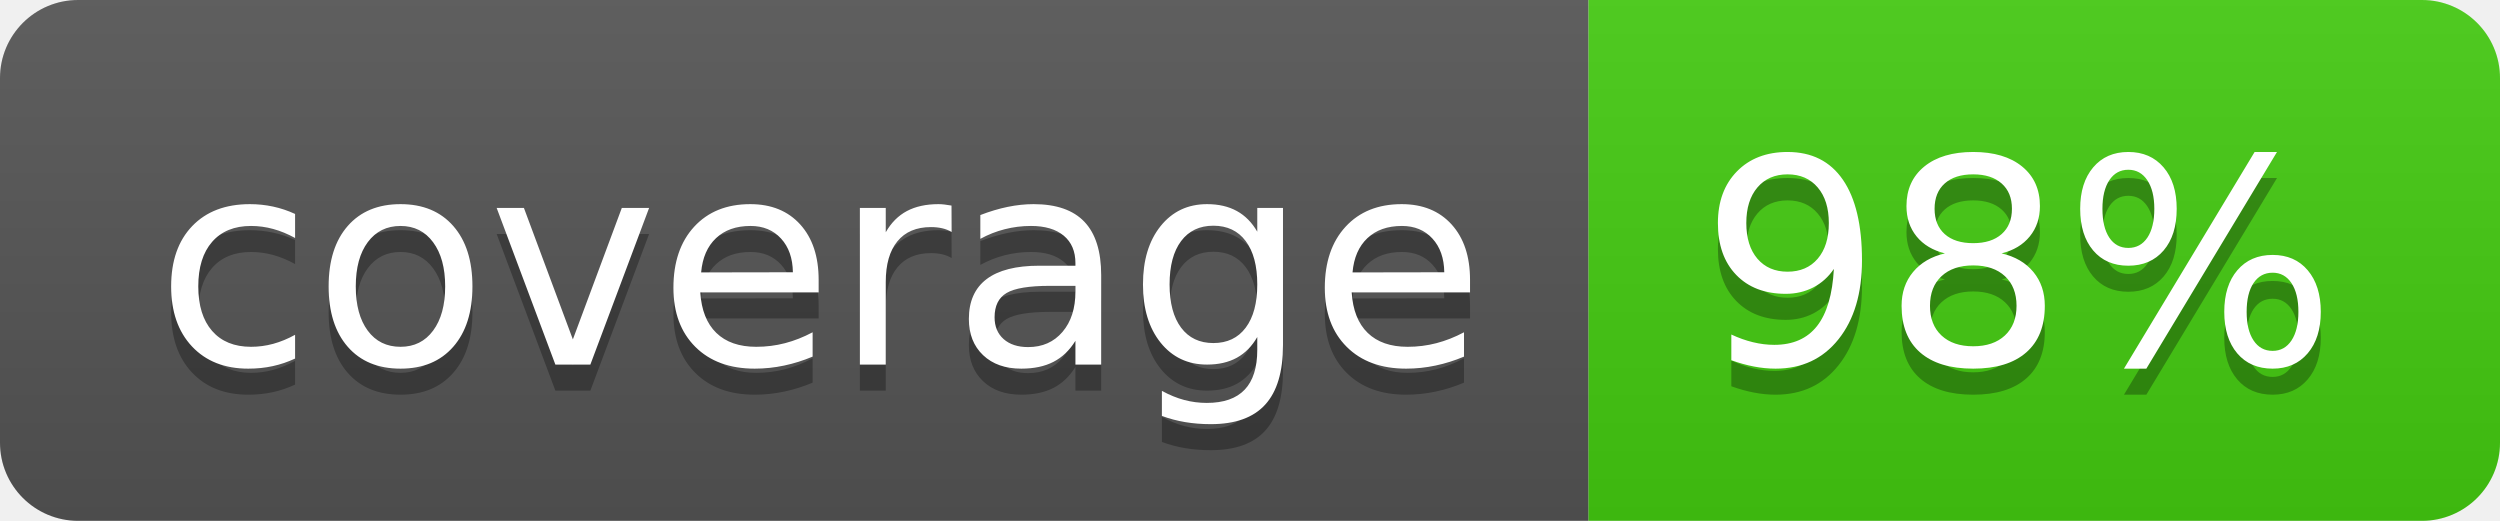
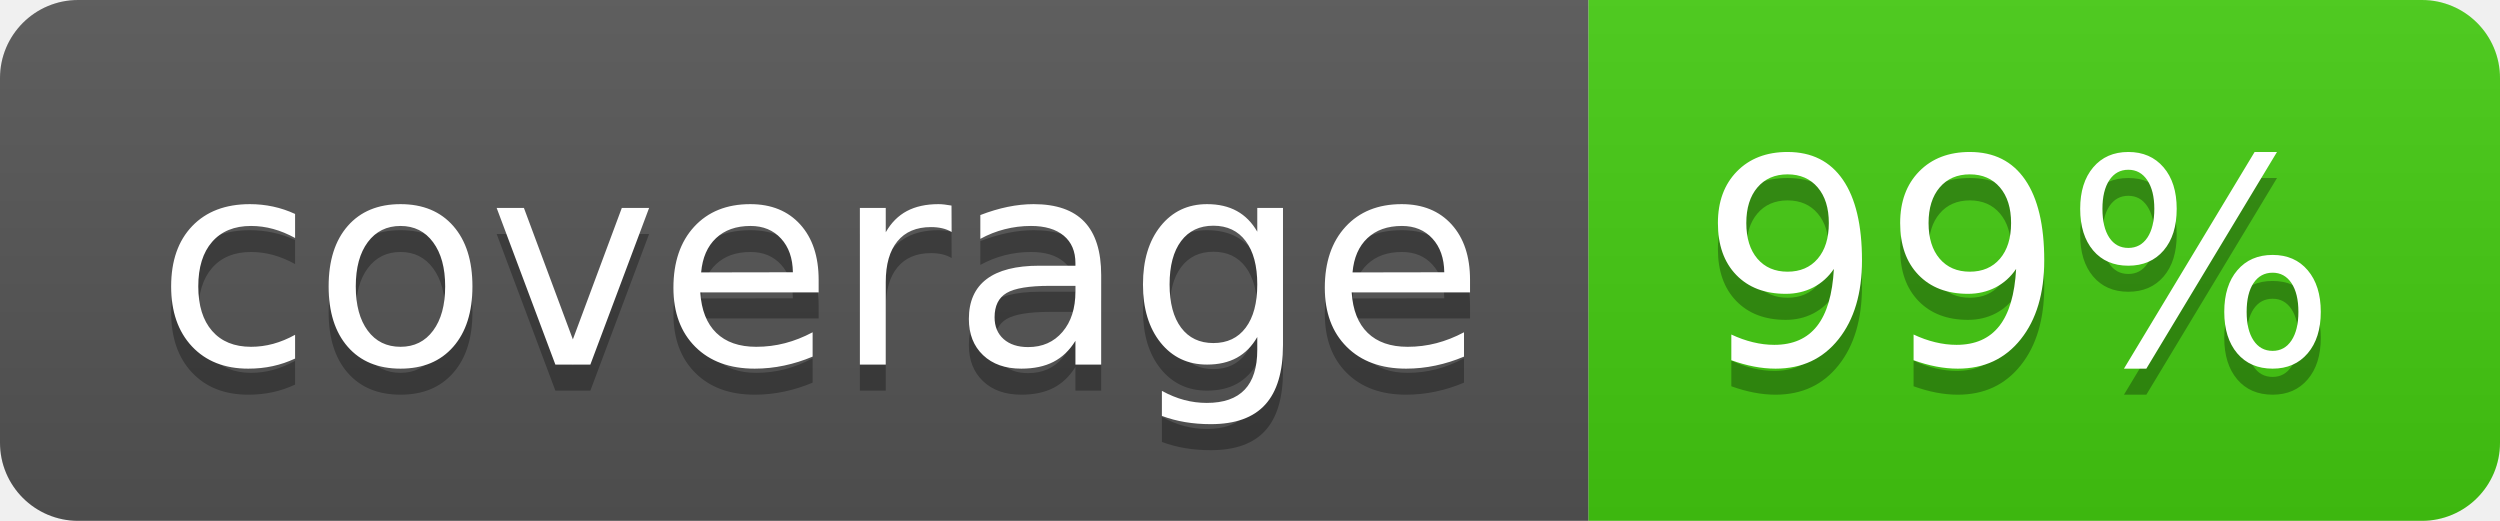
- <svg xmlns="http://www.w3.org/2000/svg" width="96" height="20" role="img" aria-label="coverage: 98%">
+ <svg xmlns="http://www.w3.org/2000/svg" width="96" height="20" role="img" aria-label="coverage: 99%">
  <linearGradient id="s" x2="0" y2="100%">
    <stop offset="0" stop-color="#bbb" stop-opacity=".1" />
    <stop offset="1" stop-opacity=".1" />
  </linearGradient>
  <clipPath id="r">
    <rect width="96" height="20" rx="3" fill="#fff" />
  </clipPath>
  <g clip-path="url(#r)">
    <rect width="61" height="20" fill="#555" />
    <rect x="61" width="35" height="20" fill="#4c1" />
    <rect width="96" height="20" fill="url(#s)" />
  </g>
  <g fill="#fff" text-anchor="middle" font-family="Verdana,Geneva,DejaVu Sans,sans-serif" text-rendering="geometricPrecision" font-size="110">
    <text aria-hidden="true" x="315" y="150" fill="#010101" fill-opacity=".3" transform="scale(.1)" textLength="510">coverage</text>
    <text x="315" y="140" transform="scale(.1)" fill="#fff" textLength="510">coverage</text>
-     <text aria-hidden="true" x="775" y="150" fill="#010101" fill-opacity=".3" transform="scale(.1)" textLength="250">98%</text>
-     <text x="775" y="140" transform="scale(.1)" fill="#fff" textLength="250">98%</text>
+     <text aria-hidden="true" x="775" y="150" fill="#010101" fill-opacity=".3" transform="scale(.1)" textLength="250">99%</text>
+     <text x="775" y="140" transform="scale(.1)" fill="#fff" textLength="250">99%</text>
  </g>
</svg>
